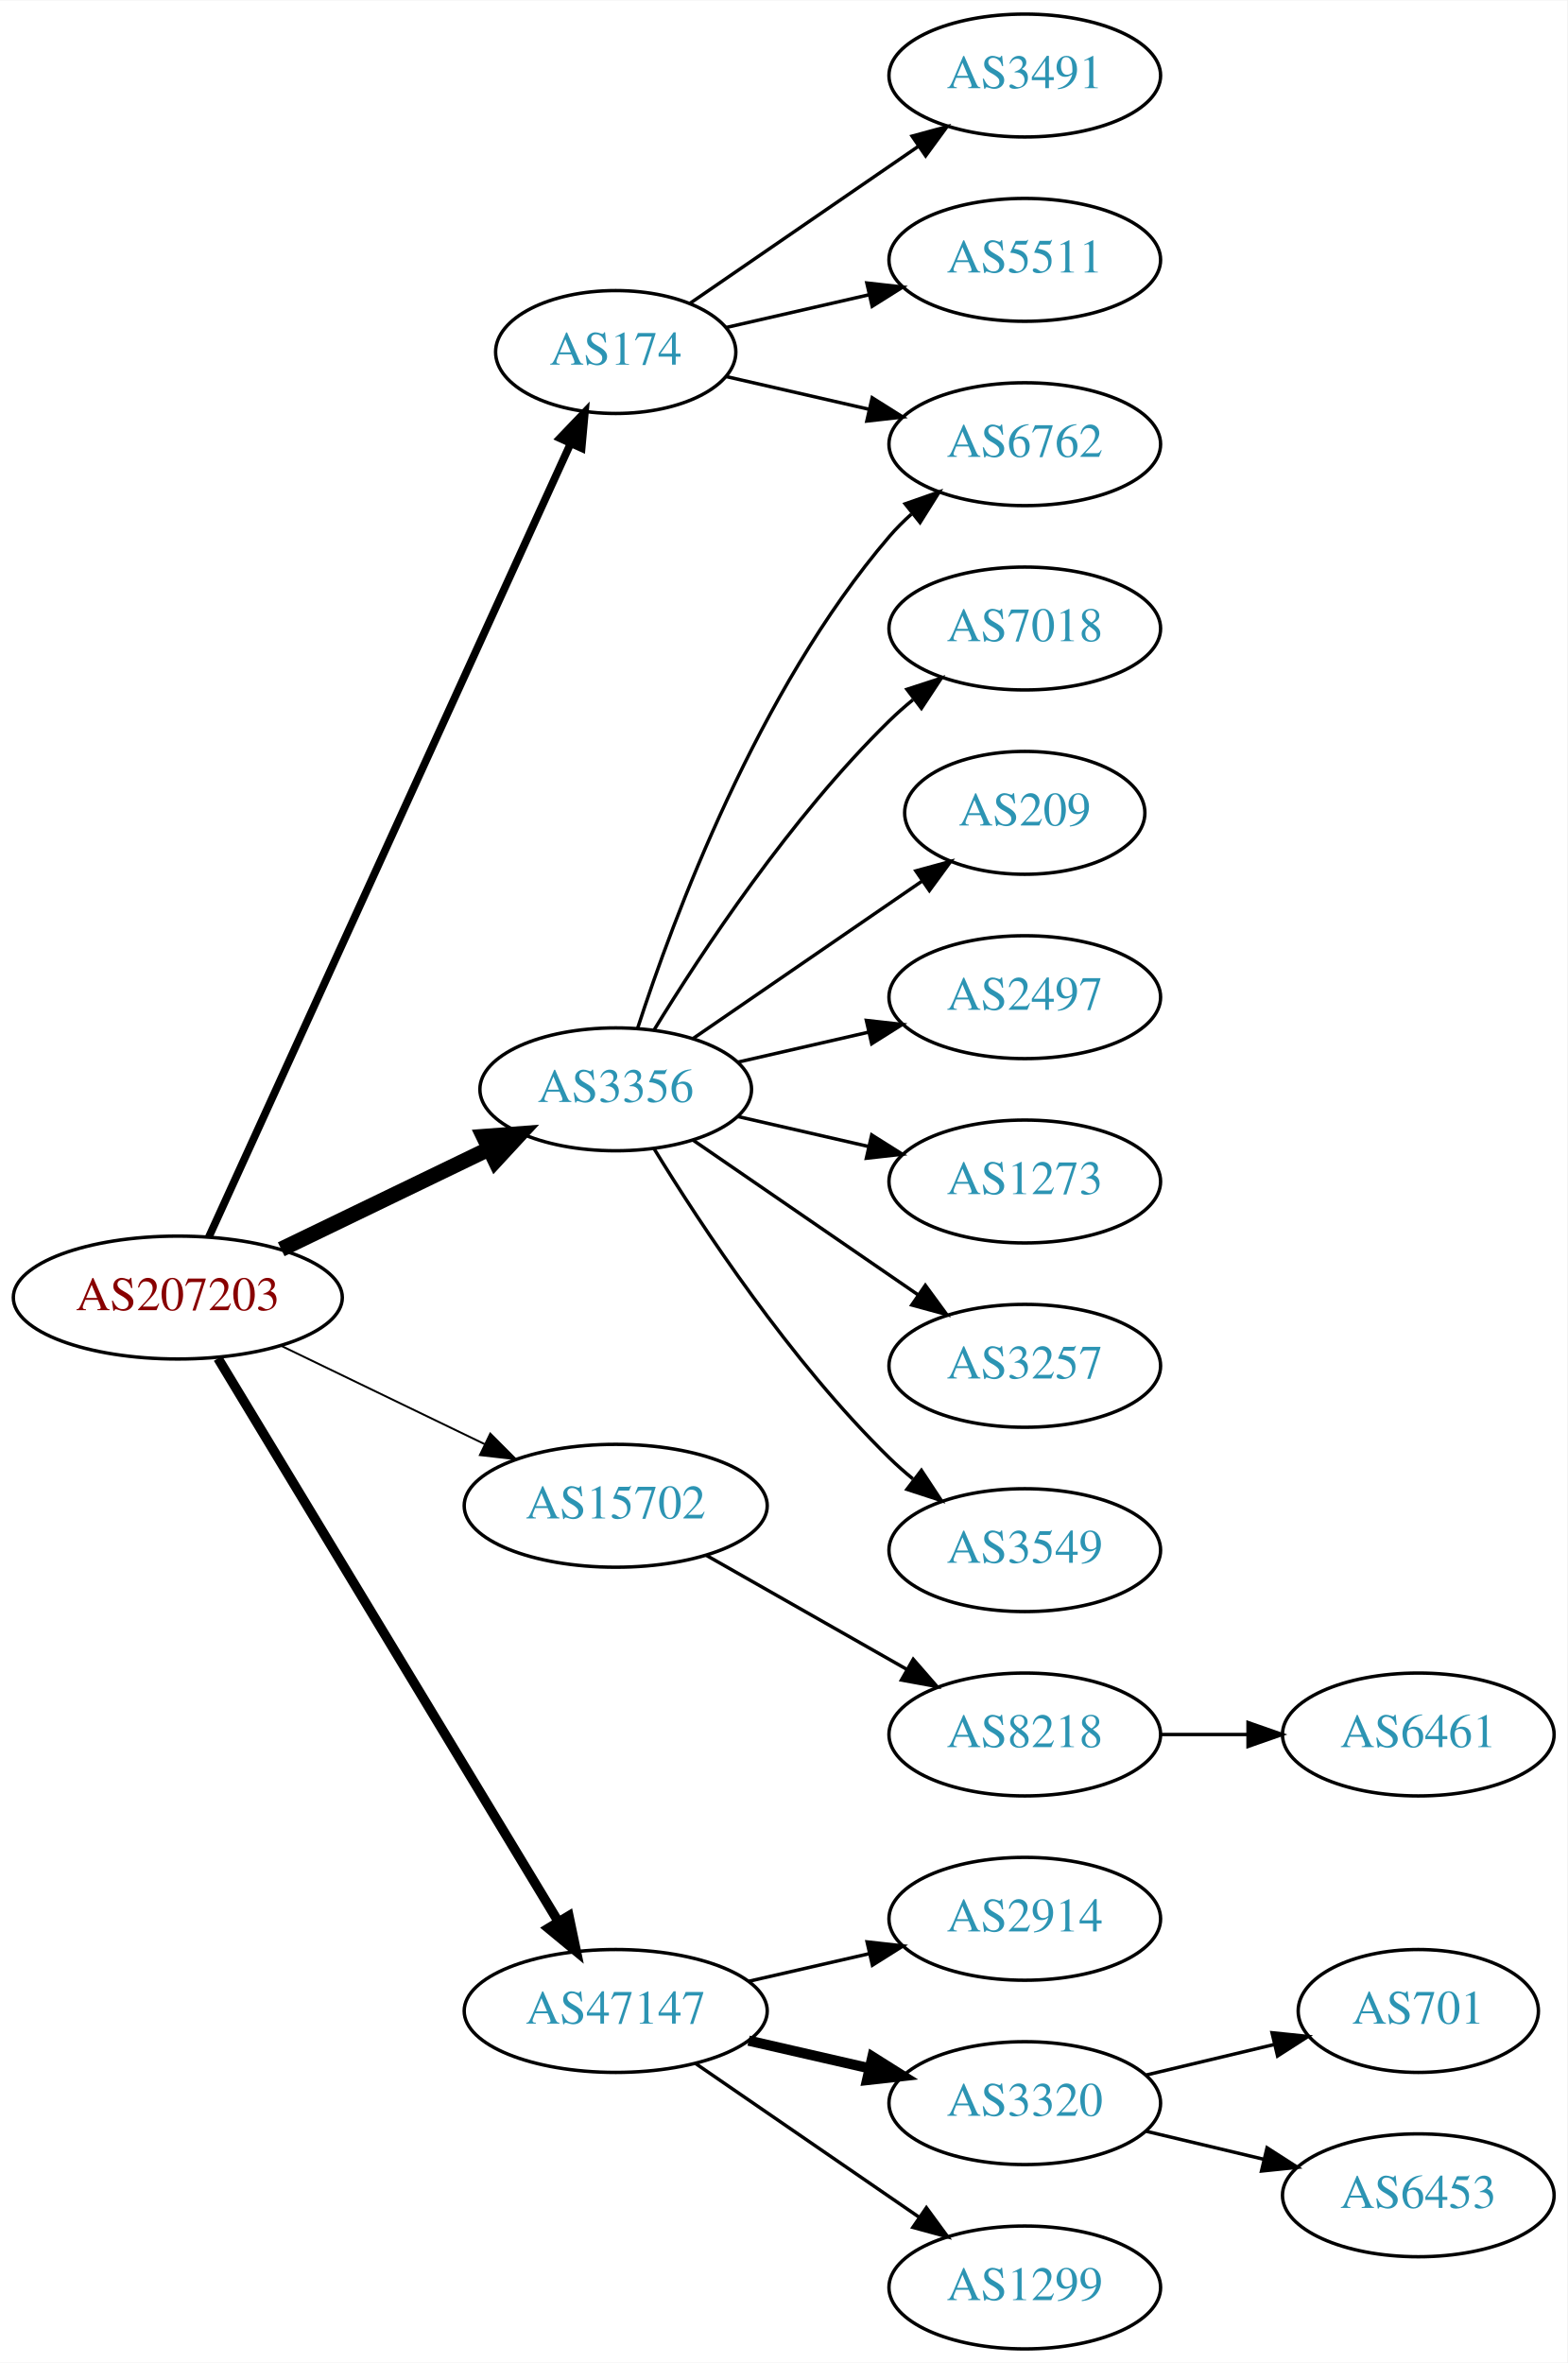
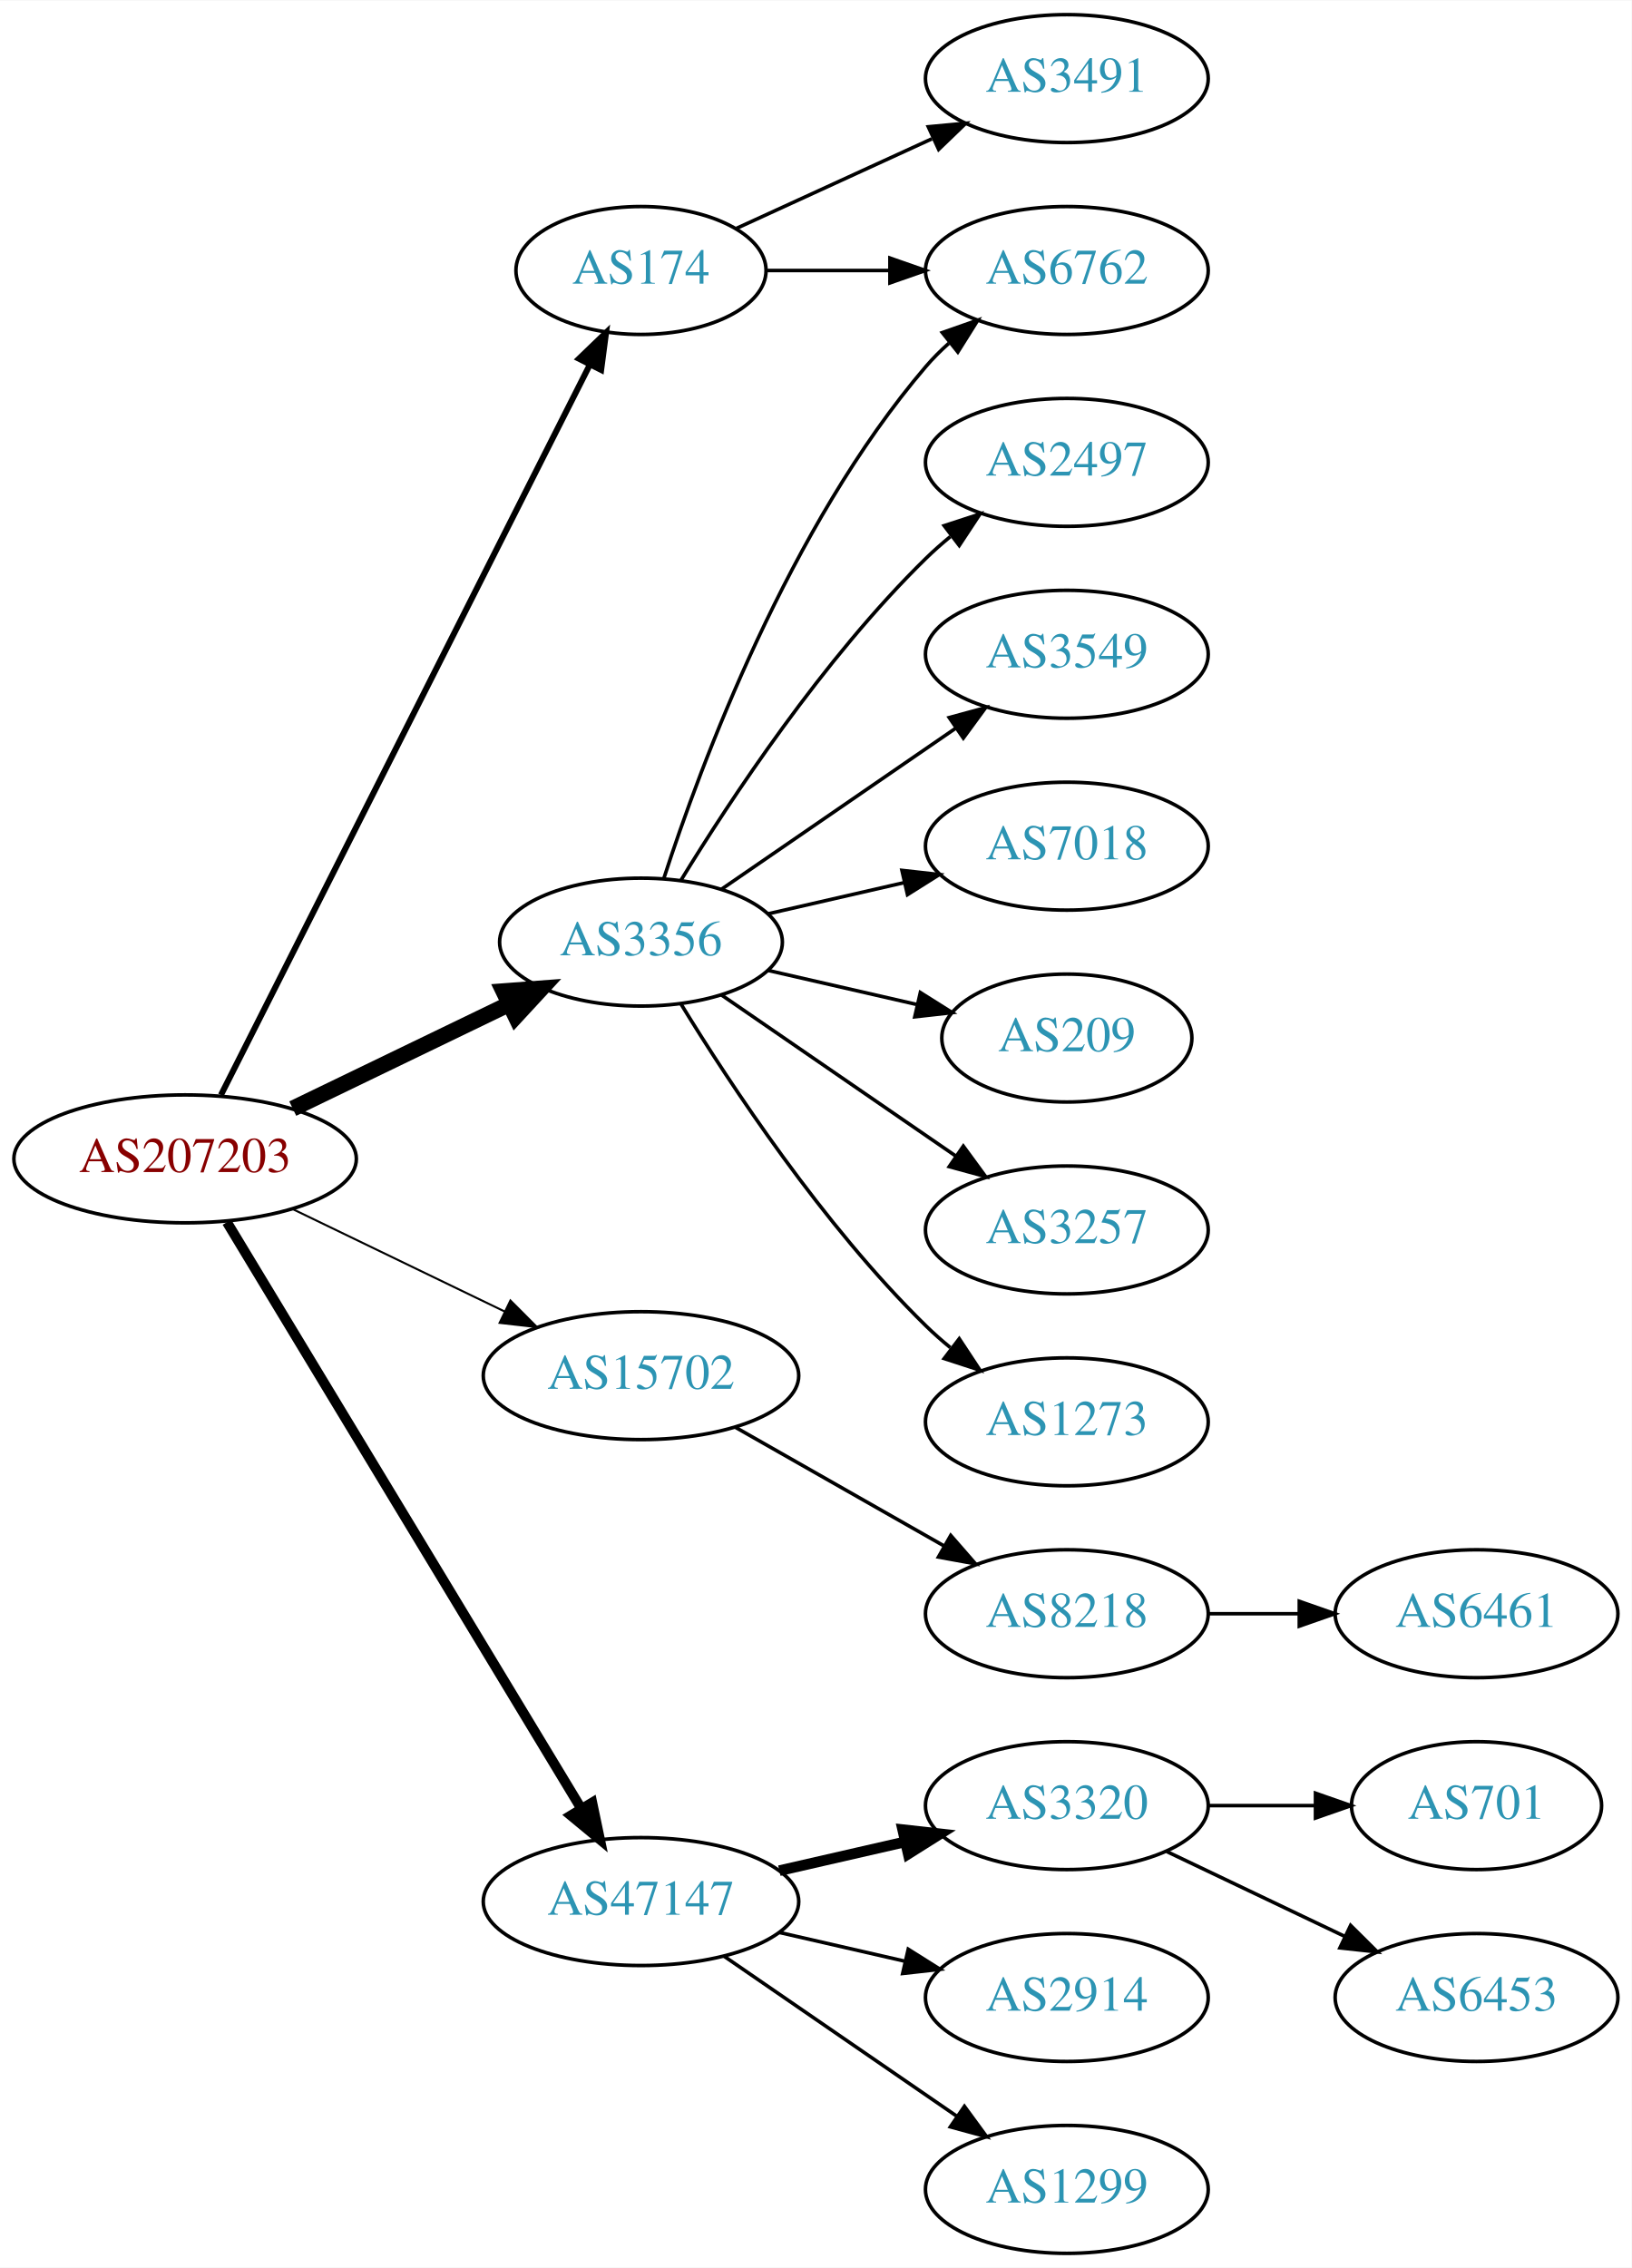
- <svg xmlns="http://www.w3.org/2000/svg" xmlns:xlink="http://www.w3.org/1999/xlink" width="459pt" height="692pt" viewBox="0.00 0.00 459.17 692.00">
-   <g id="graph0" class="graph" transform="scale(1 1) rotate(0) translate(4 688)">
-     <polygon fill="white" stroke="none" points="-4,4 -4,-688 455.17,-688 455.17,4 -4,4" />
+ <svg xmlns="http://www.w3.org/2000/svg" xmlns:xlink="http://www.w3.org/1999/xlink" width="459pt" height="638pt" viewBox="0.00 0.00 459.17 638.00">
+   <g id="graph0" class="graph" transform="scale(1 1) rotate(0) translate(4 634)">
+     <polygon fill="white" stroke="none" points="-4,4 -4,-634 455.17,-634 455.17,4 -4,4" />
    <g id="node1" class="node">
      <g id="a_node1">
        <a xlink:href="/asn/207203" xlink:title="AS207203 ~ TIMEWARP IT Consulting GmbH [AT]">
          <ellipse fill="#ffffff" stroke="black" cx="48.096" cy="-308" rx="48.192" ry="18" />
          <text text-anchor="middle" x="48.096" y="-304.3" font-family="Times,serif" font-size="14.00" fill="#880000">AS207203</text>
        </a>
      </g>
    </g>
    <g id="node2" class="node">
      <g id="a_node2">
        <a xlink:href="/asn/174" xlink:title="AS174 ~ Cogent Communications [US]">
-           <ellipse fill="#ffffff" stroke="black" cx="176.388" cy="-585" rx="35.194" ry="18" />
-           <text text-anchor="middle" x="176.388" y="-581.3" font-family="Times,serif" font-size="14.00" fill="#2c94b3">AS174</text>
+           <ellipse fill="#ffffff" stroke="black" cx="176.388" cy="-558" rx="35.194" ry="18" />
+           <text text-anchor="middle" x="176.388" y="-554.3" font-family="Times,serif" font-size="14.00" fill="#2c94b3">AS174</text>
        </a>
      </g>
    </g>
    <g id="edge1" class="edge">
-       <path fill="none" stroke="black" stroke-width="2.25" d="M57.188,-325.749C78.707,-372.947 137.447,-501.783 163.113,-558.077" />
-       <polygon fill="black" stroke="black" stroke-width="2.25" points="160.03,-559.752 167.363,-567.399 166.399,-556.848 160.03,-559.752" />
+       <path fill="none" stroke="black" stroke-width="1.688" d="M58.178,-325.979C80.122,-369.419 136.117,-480.262 161.953,-531.406" />
+       <polygon fill="black" stroke="black" stroke-width="1.688" points="158.923,-533.169 166.556,-540.517 165.171,-530.013 158.923,-533.169" />
    </g>
    <g id="node3" class="node">
      <g id="a_node3">
        <a xlink:href="/asn/3356" xlink:title="AS3356 ~ Level 3 Parent, LLC [US]">
          <ellipse fill="#ffffff" stroke="black" cx="176.388" cy="-369" rx="39.794" ry="18" />
          <text text-anchor="middle" x="176.388" y="-365.3" font-family="Times,serif" font-size="14.00" fill="#2c94b3">AS3356</text>
        </a>
      </g>
    </g>
    <g id="edge2" class="edge">
      <path fill="none" stroke="black" stroke-width="4.5" d="M78.387,-322.148C96.547,-330.919 120.01,-342.252 139.312,-351.575" />
      <polygon fill="black" stroke="black" stroke-width="4.5" points="137.694,-355.166 148.411,-355.97 141.119,-348.075 137.694,-355.166" />
    </g>
    <g id="node4" class="node">
      <g id="a_node4">
        <a xlink:href="/asn/15702" xlink:title="AS15702 ~ Onstage Online GmbH [AT]">
          <ellipse fill="#ffffff" stroke="black" cx="176.388" cy="-247" rx="44.393" ry="18" />
          <text text-anchor="middle" x="176.388" y="-243.3" font-family="Times,serif" font-size="14.00" fill="#2c94b3">AS15702</text>
        </a>
      </g>
    </g>
    <g id="edge3" class="edge">
      <path fill="none" stroke="black" stroke-width="0.562" d="M78.387,-293.852C96.171,-285.262 119.042,-274.216 138.108,-265.006" />
      <polygon fill="black" stroke="black" stroke-width="0.562" points="139.641,-268.153 147.124,-260.652 136.597,-261.849 139.641,-268.153" />
    </g>
    <g id="node5" class="node">
      <g id="a_node5">
        <a xlink:href="/asn/47147" xlink:title="AS47147 ~ ANEXIA Internetdienstleistungs GmbH [AT]">
          <ellipse fill="#ffffff" stroke="black" cx="176.388" cy="-99" rx="44.393" ry="18" />
          <text text-anchor="middle" x="176.388" y="-95.3" font-family="Times,serif" font-size="14.00" fill="#2c94b3">AS47147</text>
        </a>
      </g>
    </g>
    <g id="edge4" class="edge">
      <path fill="none" stroke="black" stroke-width="2.812" d="M59.863,-290.181C82.148,-253.302 133.418,-168.455 159.51,-125.276" />
      <polygon fill="black" stroke="black" stroke-width="2.812" points="162.649,-126.848 164.825,-116.479 156.658,-123.228 162.649,-126.848" />
    </g>
    <g id="node6" class="node">
      <g id="a_node6">
        <a xlink:href="/asn/6762" xlink:title="AS6762 ~ TELECOM ITALIA SPARKLE S.p.A. [IT]">
          <ellipse fill="#ffffff" stroke="black" cx="296.23" cy="-558" rx="39.794" ry="18" />
          <text text-anchor="middle" x="296.23" y="-554.3" font-family="Times,serif" font-size="14.00" fill="#2c94b3">AS6762</text>
        </a>
      </g>
    </g>
    <g id="edge5" class="edge">
-       <path fill="none" stroke="black" d="M208.658,-577.835C221.497,-574.894 236.602,-571.433 250.569,-568.233" />
-       <polygon fill="black" stroke="black" points="251.524,-571.605 260.49,-565.96 249.961,-564.781 251.524,-571.605" />
+       <path fill="none" stroke="black" d="M211.789,-558C222.613,-558 234.781,-558 246.408,-558" />
+       <polygon fill="black" stroke="black" points="246.439,-561.5 256.439,-558 246.439,-554.5 246.439,-561.5" />
    </g>
    <g id="node7" class="node">
      <g id="a_node7">
        <a xlink:href="/asn/3491" xlink:title="AS3491 ~ PCCW Global, Inc. [US]">
-           <ellipse fill="#ffffff" stroke="black" cx="296.23" cy="-666" rx="39.794" ry="18" />
-           <text text-anchor="middle" x="296.23" y="-662.3" font-family="Times,serif" font-size="14.00" fill="#2c94b3">AS3491</text>
+           <ellipse fill="#ffffff" stroke="black" cx="296.23" cy="-612" rx="39.794" ry="18" />
+           <text text-anchor="middle" x="296.23" y="-608.3" font-family="Times,serif" font-size="14.00" fill="#2c94b3">AS3491</text>
        </a>
      </g>
    </g>
    <g id="edge6" class="edge">
-       <path fill="none" stroke="black" d="M198.184,-599.295C216.768,-612.068 244.218,-630.937 265.187,-645.349" />
-       <polygon fill="black" stroke="black" points="263.221,-648.245 273.444,-651.025 267.186,-642.476 263.221,-648.245" />
+       <path fill="none" stroke="black" d="M203.249,-569.851C219.369,-577.238 240.372,-586.862 258.237,-595.048" />
+       <polygon fill="black" stroke="black" points="257.239,-598.441 267.788,-599.425 260.155,-592.077 257.239,-598.441" />
+     </g>
+     <g id="edge9" class="edge">
+       <path fill="none" stroke="black" d="M182.835,-386.991C193.149,-418.816 218.011,-485.927 256.584,-531 258.529,-533.274 260.708,-535.449 263.012,-537.507" />
+       <polygon fill="black" stroke="black" points="261.182,-540.524 271.181,-544.027 265.549,-535.053 261.182,-540.524" />
    </g>
    <g id="node8" class="node">
      <g id="a_node8">
-         <a xlink:href="/asn/5511" xlink:title="AS5511 ~ Orange S.A. [FR]">
-           <ellipse fill="#ffffff" stroke="black" cx="296.23" cy="-612" rx="39.794" ry="18" />
-           <text text-anchor="middle" x="296.23" y="-608.3" font-family="Times,serif" font-size="14.00" fill="#2c94b3">AS5511</text>
+         <a xlink:href="/asn/2497" xlink:title="AS2497 ~ Internet Initiative Japan Inc. [JP]">
+           <ellipse fill="#ffffff" stroke="black" cx="296.23" cy="-504" rx="39.794" ry="18" />
+           <text text-anchor="middle" x="296.23" y="-500.3" font-family="Times,serif" font-size="14.00" fill="#2c94b3">AS2497</text>
        </a>
      </g>
    </g>
    <g id="edge7" class="edge">
-       <path fill="none" stroke="black" d="M208.658,-592.165C221.497,-595.106 236.602,-598.567 250.569,-601.767" />
-       <polygon fill="black" stroke="black" points="249.961,-605.219 260.49,-604.04 251.524,-598.395 249.961,-605.219" />
-     </g>
-     <g id="edge12" class="edge">
-       <path fill="none" stroke="black" d="M182.835,-386.991C193.149,-418.816 218.011,-485.927 256.584,-531 258.529,-533.274 260.708,-535.449 263.012,-537.507" />
-       <polygon fill="black" stroke="black" points="261.182,-540.524 271.181,-544.027 265.549,-535.053 261.182,-540.524" />
+       <path fill="none" stroke="black" d="M187.653,-386.44C201.462,-408.991 227.651,-448.722 256.584,-477 258.724,-479.092 261.041,-481.137 263.441,-483.106" />
+       <polygon fill="black" stroke="black" points="261.708,-486.185 271.782,-489.464 265.951,-480.618 261.708,-486.185" />
    </g>
    <g id="node9" class="node">
      <g id="a_node9">
-         <a xlink:href="/asn/7018" xlink:title="AS7018 ~ AT&amp;T Services, Inc. [US]">
-           <ellipse fill="#ffffff" stroke="black" cx="296.23" cy="-504" rx="39.794" ry="18" />
-           <text text-anchor="middle" x="296.23" y="-500.3" font-family="Times,serif" font-size="14.00" fill="#2c94b3">AS7018</text>
+         <a xlink:href="/asn/3549" xlink:title="AS3549 ~ Level 3 Parent, LLC [US]">
+           <ellipse fill="#ffffff" stroke="black" cx="296.23" cy="-450" rx="39.794" ry="18" />
+           <text text-anchor="middle" x="296.23" y="-446.3" font-family="Times,serif" font-size="14.00" fill="#2c94b3">AS3549</text>
        </a>
      </g>
    </g>
    <g id="edge8" class="edge">
-       <path fill="none" stroke="black" d="M187.653,-386.44C201.462,-408.991 227.651,-448.722 256.584,-477 258.724,-479.092 261.041,-481.137 263.441,-483.106" />
-       <polygon fill="black" stroke="black" points="261.708,-486.185 271.782,-489.464 265.951,-480.618 261.708,-486.185" />
+       <path fill="none" stroke="black" d="M199.002,-383.857C217.49,-396.565 244.304,-414.995 264.934,-429.175" />
+       <polygon fill="black" stroke="black" points="263.13,-432.183 273.354,-434.963 267.096,-426.414 263.13,-432.183" />
    </g>
    <g id="node10" class="node">
      <g id="a_node10">
-         <a xlink:href="/asn/209" xlink:title="AS209 ~ CenturyLink Communications, LLC [US]">
-           <ellipse fill="#ffffff" stroke="black" cx="296.23" cy="-450" rx="35.194" ry="18" />
-           <text text-anchor="middle" x="296.23" y="-446.3" font-family="Times,serif" font-size="14.00" fill="#2c94b3">AS209</text>
-         </a>
-       </g>
-     </g>
-     <g id="edge9" class="edge">
-       <path fill="none" stroke="black" d="M199.002,-383.857C217.839,-396.805 245.319,-415.693 266.095,-429.973" />
-       <polygon fill="black" stroke="black" points="264.32,-433.001 274.543,-435.781 268.285,-427.232 264.32,-433.001" />
-     </g>
-     <g id="node11" class="node">
-       <g id="a_node11">
-         <a xlink:href="/asn/2497" xlink:title="AS2497 ~ Internet Initiative Japan Inc. [JP]">
+         <a xlink:href="/asn/7018" xlink:title="AS7018 ~ AT&amp;T Services, Inc. [US]">
          <ellipse fill="#ffffff" stroke="black" cx="296.23" cy="-396" rx="39.794" ry="18" />
-           <text text-anchor="middle" x="296.23" y="-392.3" font-family="Times,serif" font-size="14.00" fill="#2c94b3">AS2497</text>
+           <text text-anchor="middle" x="296.23" y="-392.3" font-family="Times,serif" font-size="14.00" fill="#2c94b3">AS7018</text>
        </a>
      </g>
    </g>
    <g id="edge10" class="edge">
      <path fill="none" stroke="black" d="M212.107,-376.955C224.107,-379.704 237.728,-382.825 250.42,-385.733" />
      <polygon fill="black" stroke="black" points="249.823,-389.187 260.352,-388.009 251.386,-382.364 249.823,-389.187" />
    </g>
+     <g id="node11" class="node">
+       <g id="a_node11">
+         <a xlink:href="/asn/209" xlink:title="AS209 ~ CenturyLink Communications, LLC [US]">
+           <ellipse fill="#ffffff" stroke="black" cx="296.23" cy="-342" rx="35.194" ry="18" />
+           <text text-anchor="middle" x="296.23" y="-338.3" font-family="Times,serif" font-size="14.00" fill="#2c94b3">AS209</text>
+         </a>
+       </g>
+     </g>
+     <g id="edge11" class="edge">
+       <path fill="none" stroke="black" d="M212.107,-361.045C225.199,-358.045 240.222,-354.604 253.862,-351.478" />
+       <polygon fill="black" stroke="black" points="255.004,-354.807 263.97,-349.162 253.44,-347.984 255.004,-354.807" />
+     </g>
    <g id="node12" class="node">
      <g id="a_node12">
-         <a xlink:href="/asn/1273" xlink:title="AS1273 ~ Vodafone Group PLC [EU]">
-           <ellipse fill="#ffffff" stroke="black" cx="296.23" cy="-342" rx="39.794" ry="18" />
-           <text text-anchor="middle" x="296.23" y="-338.3" font-family="Times,serif" font-size="14.00" fill="#2c94b3">AS1273</text>
-         </a>
-       </g>
-     </g>
-     <g id="edge11" class="edge">
-       <path fill="none" stroke="black" d="M212.107,-361.045C224.107,-358.296 237.728,-355.175 250.42,-352.267" />
-       <polygon fill="black" stroke="black" points="251.386,-355.636 260.352,-349.991 249.823,-348.813 251.386,-355.636" />
-     </g>
-     <g id="node13" class="node">
-       <g id="a_node13">
        <a xlink:href="/asn/3257" xlink:title="AS3257 ~ GTT [DE]">
          <ellipse fill="#ffffff" stroke="black" cx="296.23" cy="-288" rx="39.794" ry="18" />
          <text text-anchor="middle" x="296.23" y="-284.3" font-family="Times,serif" font-size="14.00" fill="#2c94b3">AS3257</text>
        </a>
      </g>
    </g>
-     <g id="edge13" class="edge">
+     <g id="edge12" class="edge">
      <path fill="none" stroke="black" d="M199.002,-354.143C217.49,-341.435 244.304,-323.005 264.934,-308.825" />
      <polygon fill="black" stroke="black" points="267.096,-311.586 273.354,-303.037 263.13,-305.817 267.096,-311.586" />
    </g>
+     <g id="node13" class="node">
+       <g id="a_node13">
+         <a xlink:href="/asn/1273" xlink:title="AS1273 ~ Vodafone Group PLC [EU]">
+           <ellipse fill="#ffffff" stroke="black" cx="296.23" cy="-234" rx="39.794" ry="18" />
+           <text text-anchor="middle" x="296.23" y="-230.3" font-family="Times,serif" font-size="14.00" fill="#2c94b3">AS1273</text>
+         </a>
+       </g>
+     </g>
+     <g id="edge13" class="edge">
+       <path fill="none" stroke="black" d="M187.653,-351.56C201.462,-329.009 227.651,-289.278 256.584,-261 258.724,-258.908 261.041,-256.863 263.441,-254.894" />
+       <polygon fill="black" stroke="black" points="265.951,-257.382 271.782,-248.536 261.708,-251.815 265.951,-257.382" />
+     </g>
    <g id="node14" class="node">
      <g id="a_node14">
-         <a xlink:href="/asn/3549" xlink:title="AS3549 ~ Level 3 Parent, LLC [US]">
-           <ellipse fill="#ffffff" stroke="black" cx="296.23" cy="-234" rx="39.794" ry="18" />
-           <text text-anchor="middle" x="296.23" y="-230.3" font-family="Times,serif" font-size="14.00" fill="#2c94b3">AS3549</text>
-         </a>
-       </g>
-     </g>
-     <g id="edge14" class="edge">
-       <path fill="none" stroke="black" d="M187.653,-351.56C201.462,-329.009 227.651,-289.278 256.584,-261 258.724,-258.908 261.041,-256.863 263.441,-254.894" />
-       <polygon fill="black" stroke="black" points="265.951,-257.382 271.782,-248.536 261.708,-251.815 265.951,-257.382" />
-     </g>
-     <g id="node15" class="node">
-       <g id="a_node15">
        <a xlink:href="/asn/8218" xlink:title="AS8218 ~ legacy Neotelecoms [FR]">
          <ellipse fill="#ffffff" stroke="black" cx="296.23" cy="-180" rx="39.794" ry="18" />
          <text text-anchor="middle" x="296.23" y="-176.3" font-family="Times,serif" font-size="14.00" fill="#2c94b3">AS8218</text>
        </a>
      </g>
    </g>
-     <g id="edge15" class="edge">
+     <g id="edge14" class="edge">
      <path fill="none" stroke="black" d="M202.958,-232.462C220.177,-222.672 243.062,-209.66 261.733,-199.045" />
      <polygon fill="black" stroke="black" points="263.554,-202.036 270.517,-194.05 260.094,-195.95 263.554,-202.036" />
+     </g>
+     <g id="node16" class="node">
+       <g id="a_node16">
+         <a xlink:href="/asn/3320" xlink:title="AS3320 ~ DTAG [DE]">
+           <ellipse fill="#ffffff" stroke="black" cx="296.23" cy="-126" rx="39.794" ry="18" />
+           <text text-anchor="middle" x="296.23" y="-122.3" font-family="Times,serif" font-size="14.00" fill="#2c94b3">AS3320</text>
+         </a>
+       </g>
+     </g>
+     <g id="edge16" class="edge">
+       <path fill="none" stroke="black" stroke-width="3" d="M215.322,-107.692C226.563,-110.267 238.976,-113.111 250.599,-115.774" />
+       <polygon fill="black" stroke="black" stroke-width="3" points="250.031,-119.235 260.56,-118.057 251.595,-112.412 250.031,-119.235" />
    </g>
    <g id="node17" class="node">
      <g id="a_node17">
        <a xlink:href="/asn/2914" xlink:title="AS2914 ~ NTT America, Inc. [US]">
-           <ellipse fill="#ffffff" stroke="black" cx="296.23" cy="-126" rx="39.794" ry="18" />
-           <text text-anchor="middle" x="296.23" y="-122.3" font-family="Times,serif" font-size="14.00" fill="#2c94b3">AS2914</text>
+           <ellipse fill="#ffffff" stroke="black" cx="296.23" cy="-72" rx="39.794" ry="18" />
+           <text text-anchor="middle" x="296.23" y="-68.3" font-family="Times,serif" font-size="14.00" fill="#2c94b3">AS2914</text>
        </a>
      </g>
    </g>
    <g id="edge17" class="edge">
-       <path fill="none" stroke="black" d="M215.322,-107.692C226.563,-110.267 238.976,-113.111 250.599,-115.774" />
-       <polygon fill="black" stroke="black" points="250.031,-119.235 260.56,-118.057 251.595,-112.412 250.031,-119.235" />
+       <path fill="none" stroke="black" d="M215.322,-90.308C226.563,-87.733 238.976,-84.889 250.599,-82.226" />
+       <polygon fill="black" stroke="black" points="251.595,-85.588 260.56,-79.944 250.031,-78.765 251.595,-85.588" />
    </g>
    <g id="node18" class="node">
      <g id="a_node18">
-         <a xlink:href="/asn/3320" xlink:title="AS3320 ~ DTAG [DE]">
-           <ellipse fill="#ffffff" stroke="black" cx="296.23" cy="-72" rx="39.794" ry="18" />
-           <text text-anchor="middle" x="296.23" y="-68.3" font-family="Times,serif" font-size="14.00" fill="#2c94b3">AS3320</text>
-         </a>
-       </g>
-     </g>
-     <g id="edge18" class="edge">
-       <path fill="none" stroke="black" stroke-width="3" d="M215.322,-90.308C226.563,-87.733 238.976,-84.889 250.599,-82.226" />
-       <polygon fill="black" stroke="black" stroke-width="3" points="251.595,-85.588 260.56,-79.944 250.031,-78.765 251.595,-85.588" />
-     </g>
-     <g id="node19" class="node">
-       <g id="a_node19">
        <a xlink:href="/asn/1299" xlink:title="AS1299 ~ Telia Carrier [EU]">
          <ellipse fill="#ffffff" stroke="black" cx="296.23" cy="-18" rx="39.794" ry="18" />
          <text text-anchor="middle" x="296.23" y="-14.3" font-family="Times,serif" font-size="14.00" fill="#2c94b3">AS1299</text>
        </a>
      </g>
    </g>
-     <g id="edge19" class="edge">
+     <g id="edge18" class="edge">
      <path fill="none" stroke="black" d="M199.83,-83.574C218.412,-70.802 244.972,-52.545 265.352,-38.537" />
      <polygon fill="black" stroke="black" points="267.408,-41.371 273.666,-32.822 263.443,-35.602 267.408,-41.371" />
    </g>
-     <g id="node16" class="node">
-       <g id="a_node16">
+     <g id="node15" class="node">
+       <g id="a_node15">
        <a xlink:href="/asn/6461" xlink:title="AS6461 ~ Zayo Bandwidth [US]">
          <ellipse fill="#ffffff" stroke="black" cx="411.523" cy="-180" rx="39.794" ry="18" />
          <text text-anchor="middle" x="411.523" y="-176.3" font-family="Times,serif" font-size="14.00" fill="#2c94b3">AS6461</text>
        </a>
      </g>
    </g>
-     <g id="edge16" class="edge">
+     <g id="edge15" class="edge">
      <path fill="none" stroke="black" d="M335.902,-180C344.105,-180 352.869,-180 361.401,-180" />
      <polygon fill="black" stroke="black" points="361.641,-183.5 371.641,-180 361.641,-176.5 361.641,-183.5" />
    </g>
+     <g id="node19" class="node">
+       <g id="a_node19">
+         <a xlink:href="/asn/701" xlink:title="AS701 ~ UUNET [US]">
+           <ellipse fill="#ffffff" stroke="black" cx="411.523" cy="-126" rx="35.194" ry="18" />
+           <text text-anchor="middle" x="411.523" y="-122.3" font-family="Times,serif" font-size="14.00" fill="#2c94b3">AS701</text>
+         </a>
+       </g>
+     </g>
+     <g id="edge19" class="edge">
+       <path fill="none" stroke="black" d="M335.902,-126C345.608,-126 356.098,-126 366.061,-126" />
+       <polygon fill="black" stroke="black" points="366.198,-129.5 376.198,-126 366.198,-122.5 366.198,-129.5" />
+     </g>
    <g id="node20" class="node">
      <g id="a_node20">
-         <a xlink:href="/asn/701" xlink:title="AS701 ~ UUNET [US]">
-           <ellipse fill="#ffffff" stroke="black" cx="411.523" cy="-99" rx="35.194" ry="18" />
-           <text text-anchor="middle" x="411.523" y="-95.3" font-family="Times,serif" font-size="14.00" fill="#2c94b3">AS701</text>
+         <a xlink:href="/asn/6453" xlink:title="AS6453 ~ TATA COMMUNICATIONS (AMERICA) INC [US]">
+           <ellipse fill="#ffffff" stroke="black" cx="411.523" cy="-72" rx="39.794" ry="18" />
+           <text text-anchor="middle" x="411.523" y="-68.3" font-family="Times,serif" font-size="14.00" fill="#2c94b3">AS6453</text>
        </a>
      </g>
    </g>
    <g id="edge20" class="edge">
-       <path fill="none" stroke="black" d="M331.837,-80.248C343.632,-83.058 356.937,-86.229 369.204,-89.153" />
-       <polygon fill="black" stroke="black" points="368.67,-92.624 379.209,-91.537 370.293,-85.814 368.67,-92.624" />
-     </g>
-     <g id="node21" class="node">
-       <g id="a_node21">
-         <a xlink:href="/asn/6453" xlink:title="AS6453 ~ TATA COMMUNICATIONS (AMERICA) INC [US]">
-           <ellipse fill="#ffffff" stroke="black" cx="411.523" cy="-45" rx="39.794" ry="18" />
-           <text text-anchor="middle" x="411.523" y="-41.3" font-family="Times,serif" font-size="14.00" fill="#2c94b3">AS6453</text>
-         </a>
-       </g>
-     </g>
-     <g id="edge21" class="edge">
-       <path fill="none" stroke="black" d="M331.837,-63.752C342.709,-61.162 354.863,-58.265 366.305,-55.538" />
-       <polygon fill="black" stroke="black" points="367.212,-58.92 376.128,-53.197 365.589,-52.111 367.212,-58.92" />
+       <path fill="none" stroke="black" d="M324.367,-113.066C339.361,-105.919 358.182,-96.948 374.405,-89.215" />
+       <polygon fill="black" stroke="black" points="376.087,-92.291 383.608,-84.829 373.075,-85.972 376.087,-92.291" />
    </g>
  </g>
</svg>
